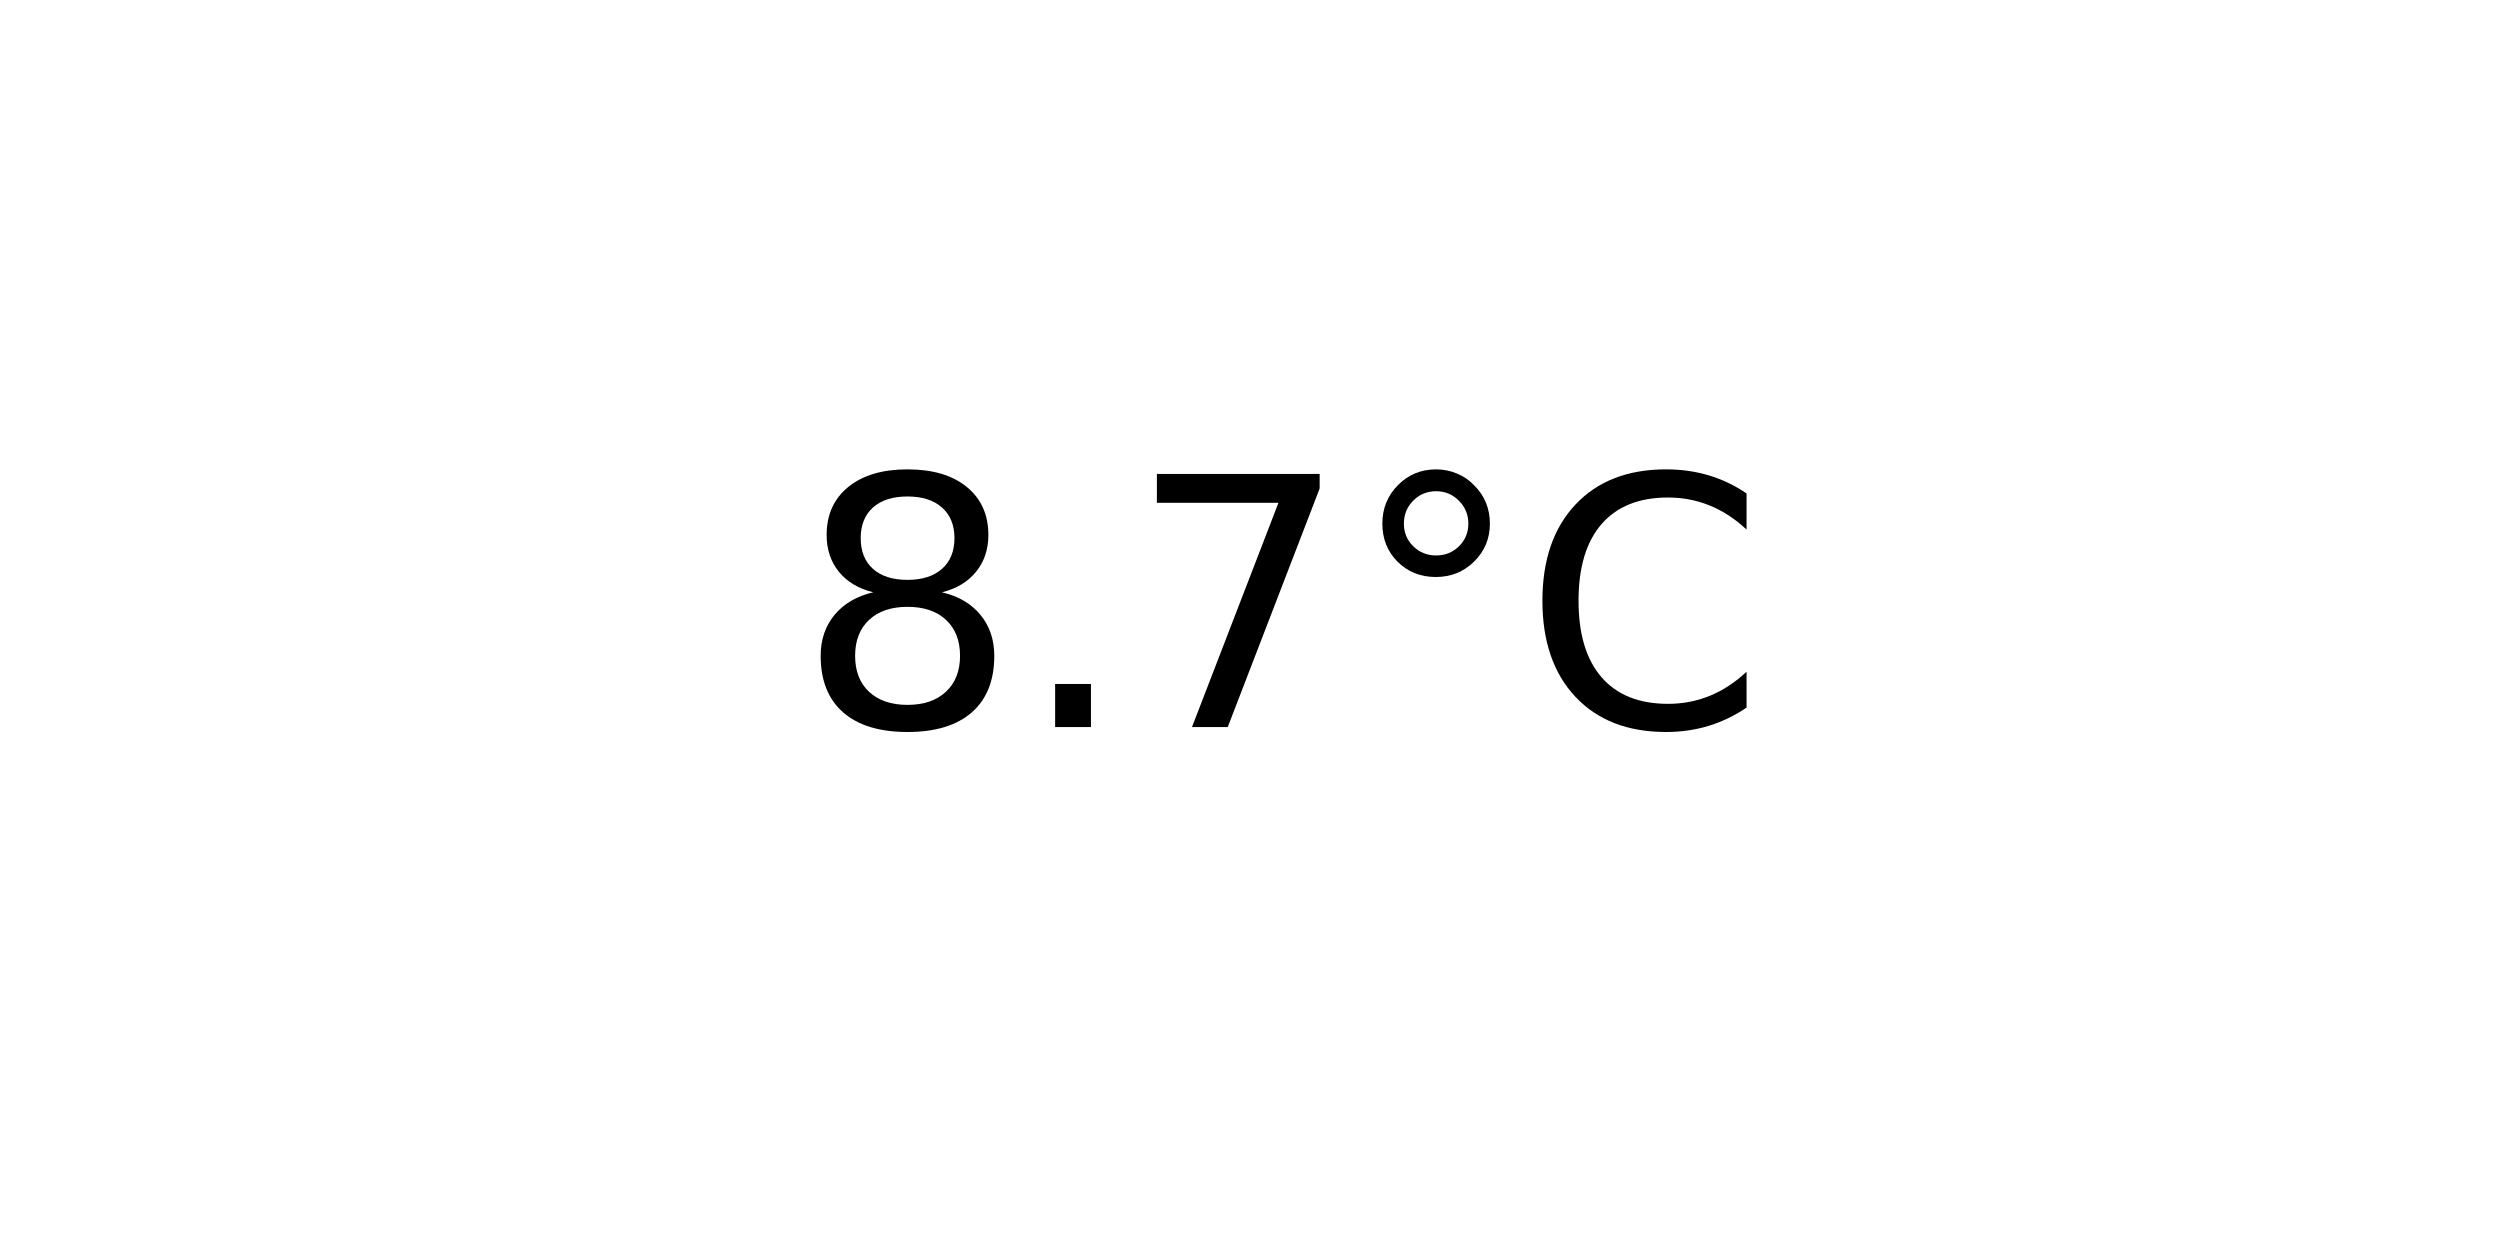
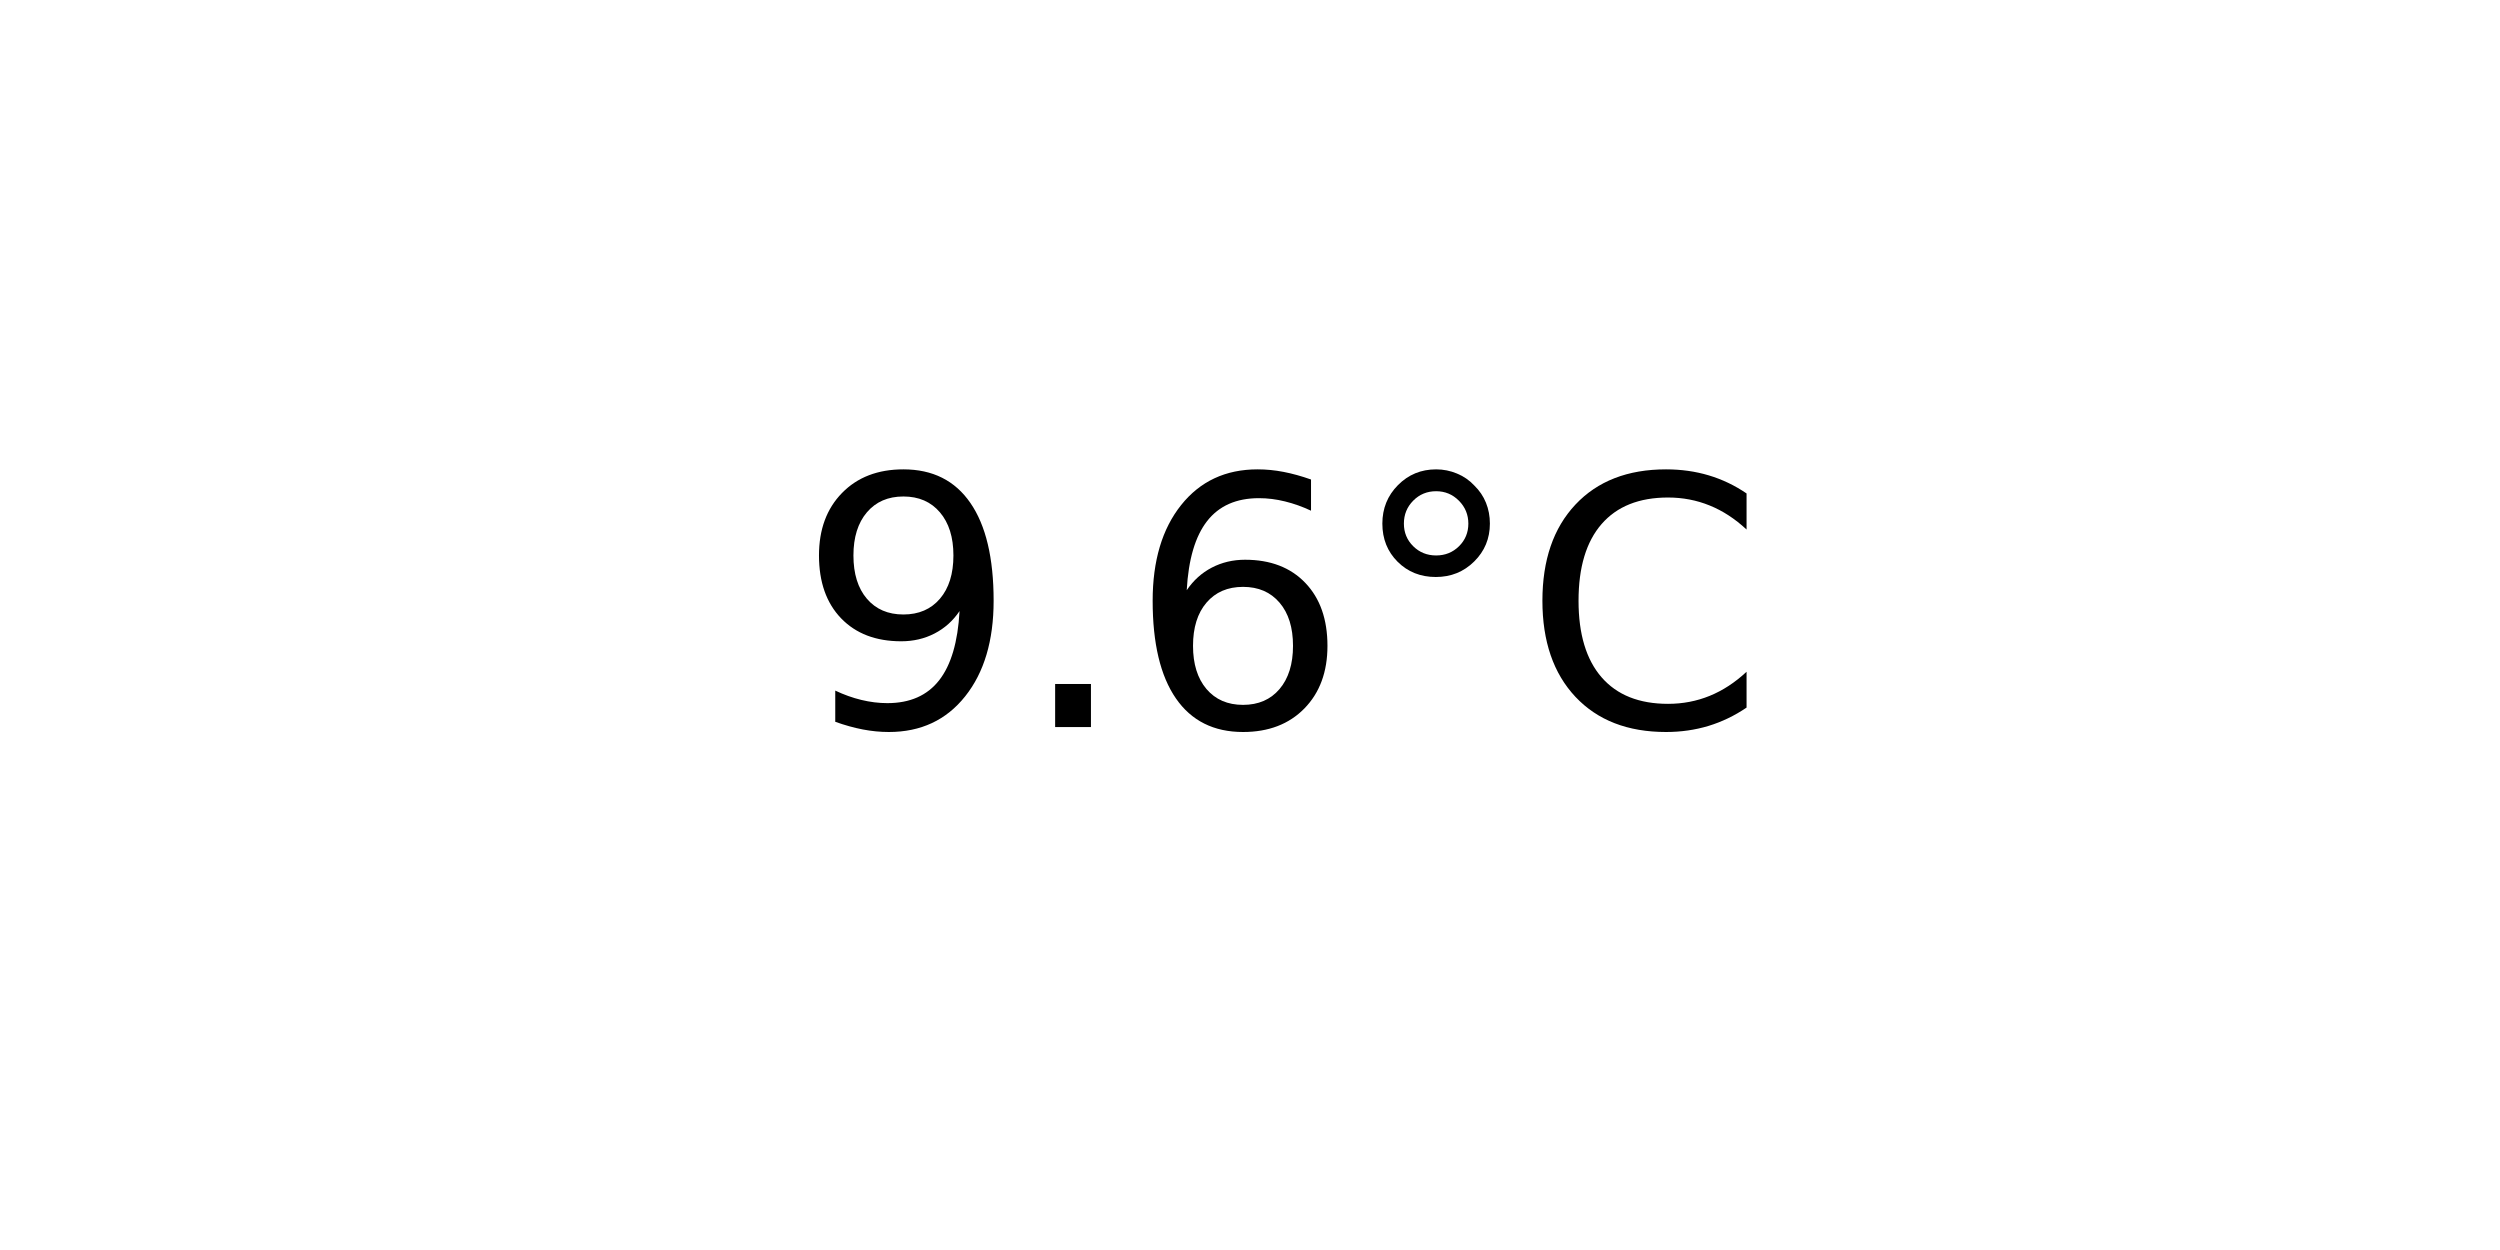
<svg xmlns="http://www.w3.org/2000/svg" xmlns:xlink="http://www.w3.org/1999/xlink" width="72pt" height="36pt" viewBox="0 0 72 36" version="1.1">
  <defs>
    <style type="text/css">*{stroke-linejoin: round; stroke-linecap: butt}</style>
  </defs>
  <g id="figure_1">
    <g id="axes_1">
      <g id="text_1">
        <g transform="translate(22.95703 20.93937) scale(0.1 -0.1)">
          <defs>
-             <path id="DejaVuSans-38" d="M 2034 2216  Q 1584 2216 1326 1975  Q 1069 1734 1069 1313  Q 1069 891 1326 650  Q 1584 409 2034 409  Q 2484 409 2743 651  Q 3003 894 3003 1313  Q 3003 1734 2745 1975  Q 2488 2216 2034 2216  z M 1403 2484  Q 997 2584 770 2862  Q 544 3141 544 3541  Q 544 4100 942 4425  Q 1341 4750 2034 4750  Q 2731 4750 3128 4425  Q 3525 4100 3525 3541  Q 3525 3141 3298 2862  Q 3072 2584 2669 2484  Q 3125 2378 3379 2068  Q 3634 1759 3634 1313  Q 3634 634 3220 271  Q 2806 -91 2034 -91  Q 1263 -91 848 271  Q 434 634 434 1313  Q 434 1759 690 2068  Q 947 2378 1403 2484  z M 1172 3481  Q 1172 3119 1398 2916  Q 1625 2713 2034 2713  Q 2441 2713 2670 2916  Q 2900 3119 2900 3481  Q 2900 3844 2670 4047  Q 2441 4250 2034 4250  Q 1625 4250 1398 4047  Q 1172 3844 1172 3481  z " transform="scale(0.015625)" />
+             <path id="DejaVuSans-39" d="M 703 97  L 703 672  Q 941 559 1184 500  Q 1428 441 1663 441  Q 2288 441 2617 861  Q 2947 1281 2994 2138  Q 2813 1869 2534 1725  Q 2256 1581 1919 1581  Q 1219 1581 811 2004  Q 403 2428 403 3163  Q 403 3881 828 4315  Q 1253 4750 1959 4750  Q 2769 4750 3195 4129  Q 3622 3509 3622 2328  Q 3622 1225 3098 567  Q 2575 -91 1691 -91  Q 1453 -91 1209 -44  Q 966 3 703 97  z M 1959 2075  Q 2384 2075 2632 2365  Q 2881 2656 2881 3163  Q 2881 3666 2632 3958  Q 2384 4250 1959 4250  Q 1534 4250 1286 3958  Q 1038 3666 1038 3163  Q 1038 2656 1286 2365  Q 1534 2075 1959 2075  z " transform="scale(0.015625)" />
            <path id="DejaVuSans-2e" d="M 684 794  L 1344 794  L 1344 0  L 684 0  L 684 794  z " transform="scale(0.015625)" />
-             <path id="DejaVuSans-37" d="M 525 4666  L 3525 4666  L 3525 4397  L 1831 0  L 1172 0  L 2766 4134  L 525 4134  L 525 4666  z " transform="scale(0.015625)" />
+             <path id="DejaVuSans-36" d="M 2113 2584  Q 1688 2584 1439 2293  Q 1191 2003 1191 1497  Q 1191 994 1439 701  Q 1688 409 2113 409  Q 2538 409 2786 701  Q 3034 994 3034 1497  Q 3034 2003 2786 2293  Q 2538 2584 2113 2584  z M 3366 4563  L 3366 3988  Q 3128 4100 2886 4159  Q 2644 4219 2406 4219  Q 1781 4219 1451 3797  Q 1122 3375 1075 2522  Q 1259 2794 1537 2939  Q 1816 3084 2150 3084  Q 2853 3084 3261 2657  Q 3669 2231 3669 1497  Q 3669 778 3244 343  Q 2819 -91 2113 -91  Q 1303 -91 875 529  Q 447 1150 447 2328  Q 447 3434 972 4092  Q 1497 4750 2381 4750  Q 2619 4750 2861 4703  Q 3103 4656 3366 4563  z " transform="scale(0.015625)" />
            <path id="DejaVuSans-b0" d="M 1600 4347  Q 1350 4347 1178 4173  Q 1006 4000 1006 3750  Q 1006 3503 1178 3333  Q 1350 3163 1600 3163  Q 1850 3163 2022 3333  Q 2194 3503 2194 3750  Q 2194 3997 2020 4172  Q 1847 4347 1600 4347  z M 1600 4750  Q 1800 4750 1984 4673  Q 2169 4597 2303 4453  Q 2447 4313 2519 4134  Q 2591 3956 2591 3750  Q 2591 3338 2302 3052  Q 2013 2766 1594 2766  Q 1172 2766 890 3047  Q 609 3328 609 3750  Q 609 4169 896 4459  Q 1184 4750 1600 4750  z " transform="scale(0.015625)" />
            <path id="DejaVuSans-43" d="M 4122 4306  L 4122 3641  Q 3803 3938 3442 4084  Q 3081 4231 2675 4231  Q 1875 4231 1450 3742  Q 1025 3253 1025 2328  Q 1025 1406 1450 917  Q 1875 428 2675 428  Q 3081 428 3442 575  Q 3803 722 4122 1019  L 4122 359  Q 3791 134 3420 21  Q 3050 -91 2638 -91  Q 1578 -91 968 557  Q 359 1206 359 2328  Q 359 3453 968 4101  Q 1578 4750 2638 4750  Q 3056 4750 3426 4639  Q 3797 4528 4122 4306  z " transform="scale(0.015625)" />
          </defs>
-           <use xlink:href="#DejaVuSans-38" />
+           <use xlink:href="#DejaVuSans-39" />
          <use xlink:href="#DejaVuSans-2e" x="63.623" />
-           <use xlink:href="#DejaVuSans-37" x="95.41" />
+           <use xlink:href="#DejaVuSans-36" x="95.41" />
          <use xlink:href="#DejaVuSans-b0" x="159.033" />
          <use xlink:href="#DejaVuSans-43" x="209.033" />
        </g>
      </g>
    </g>
  </g>
</svg>
